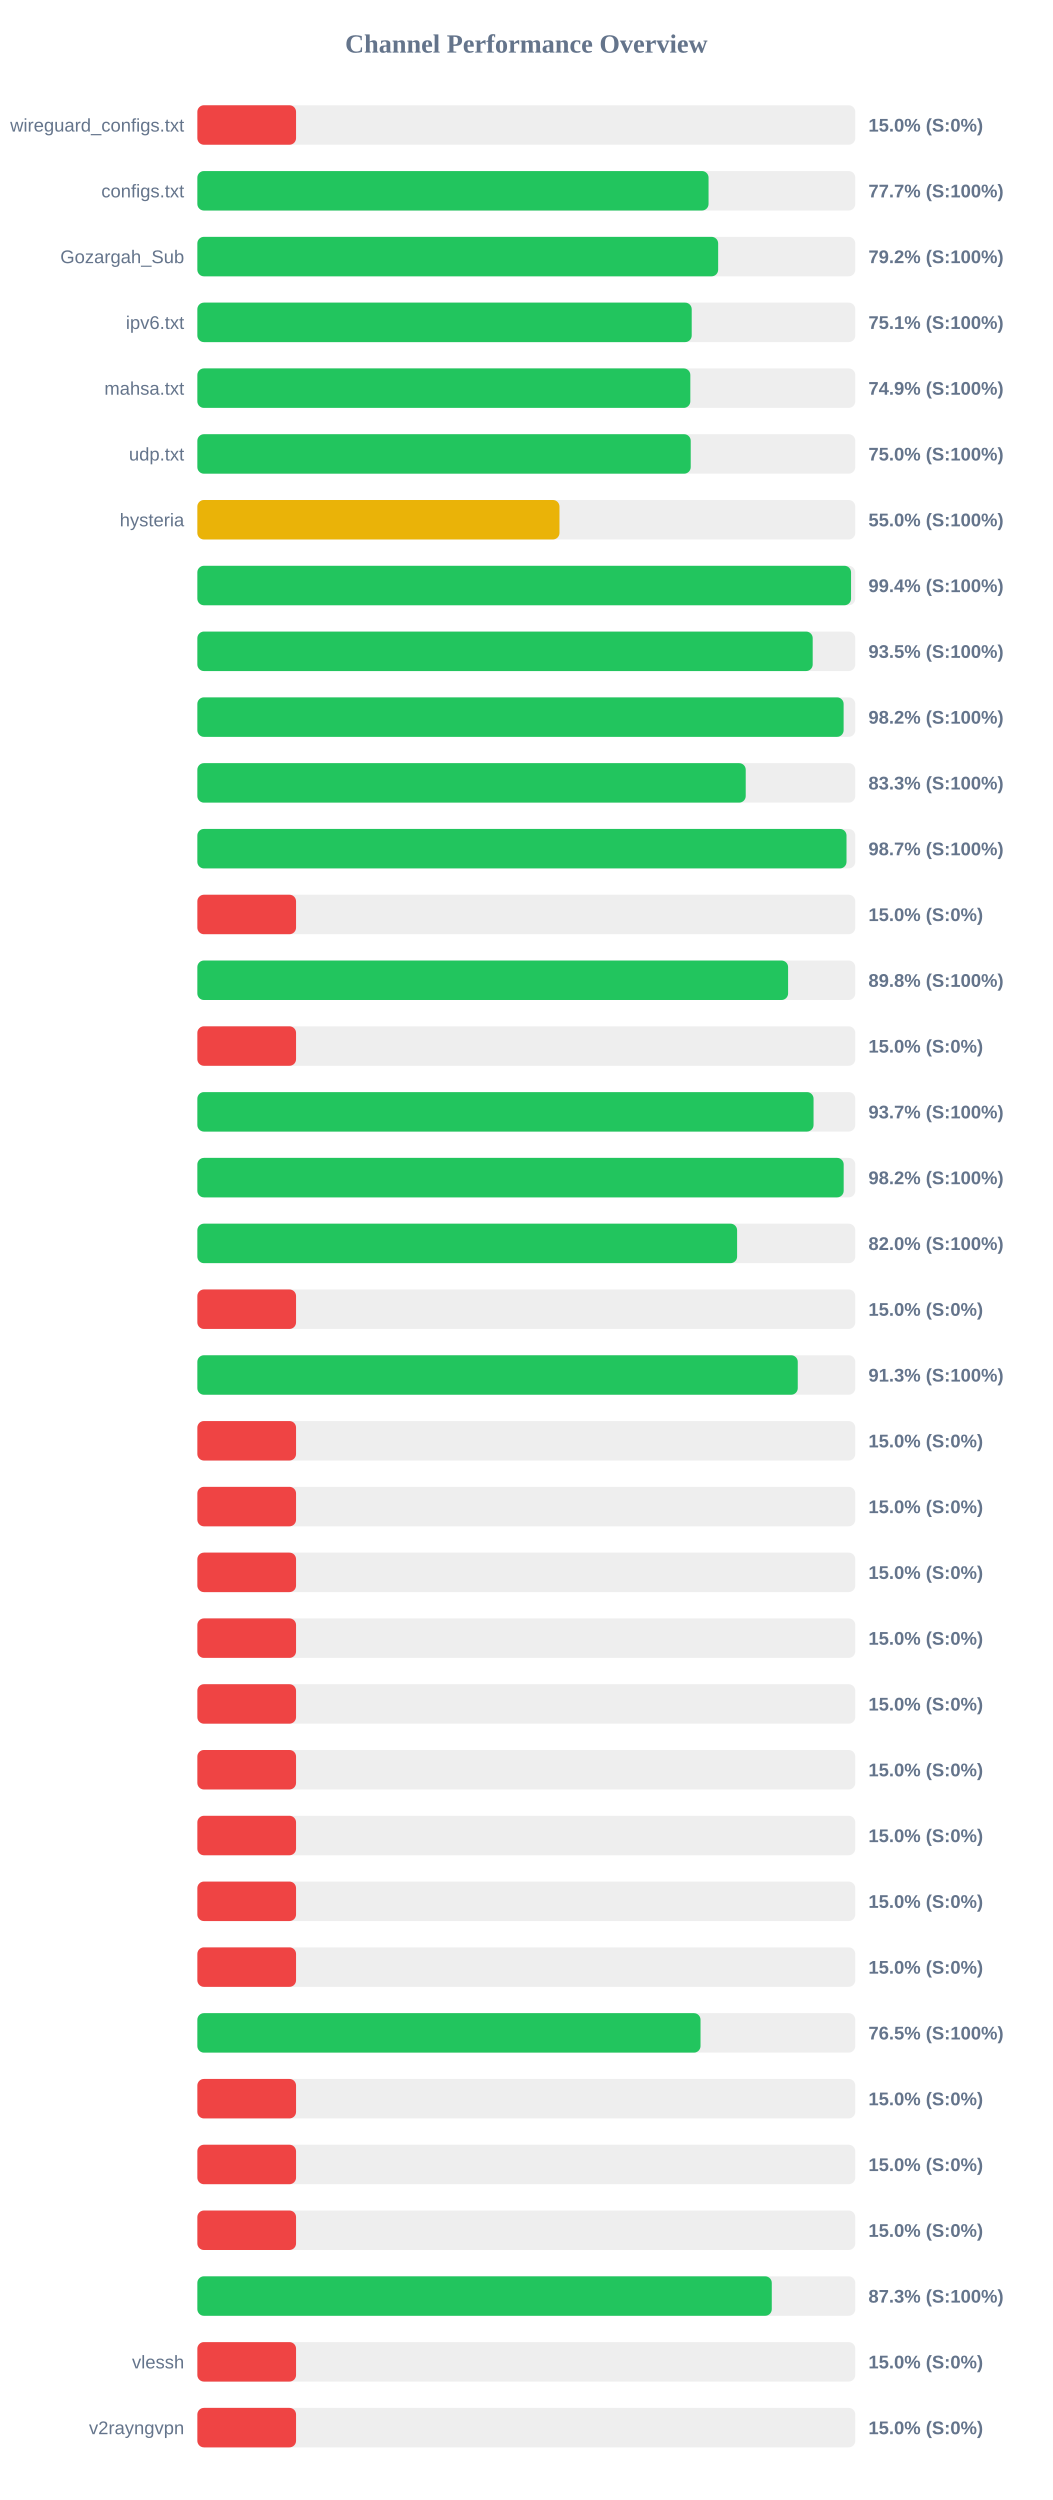
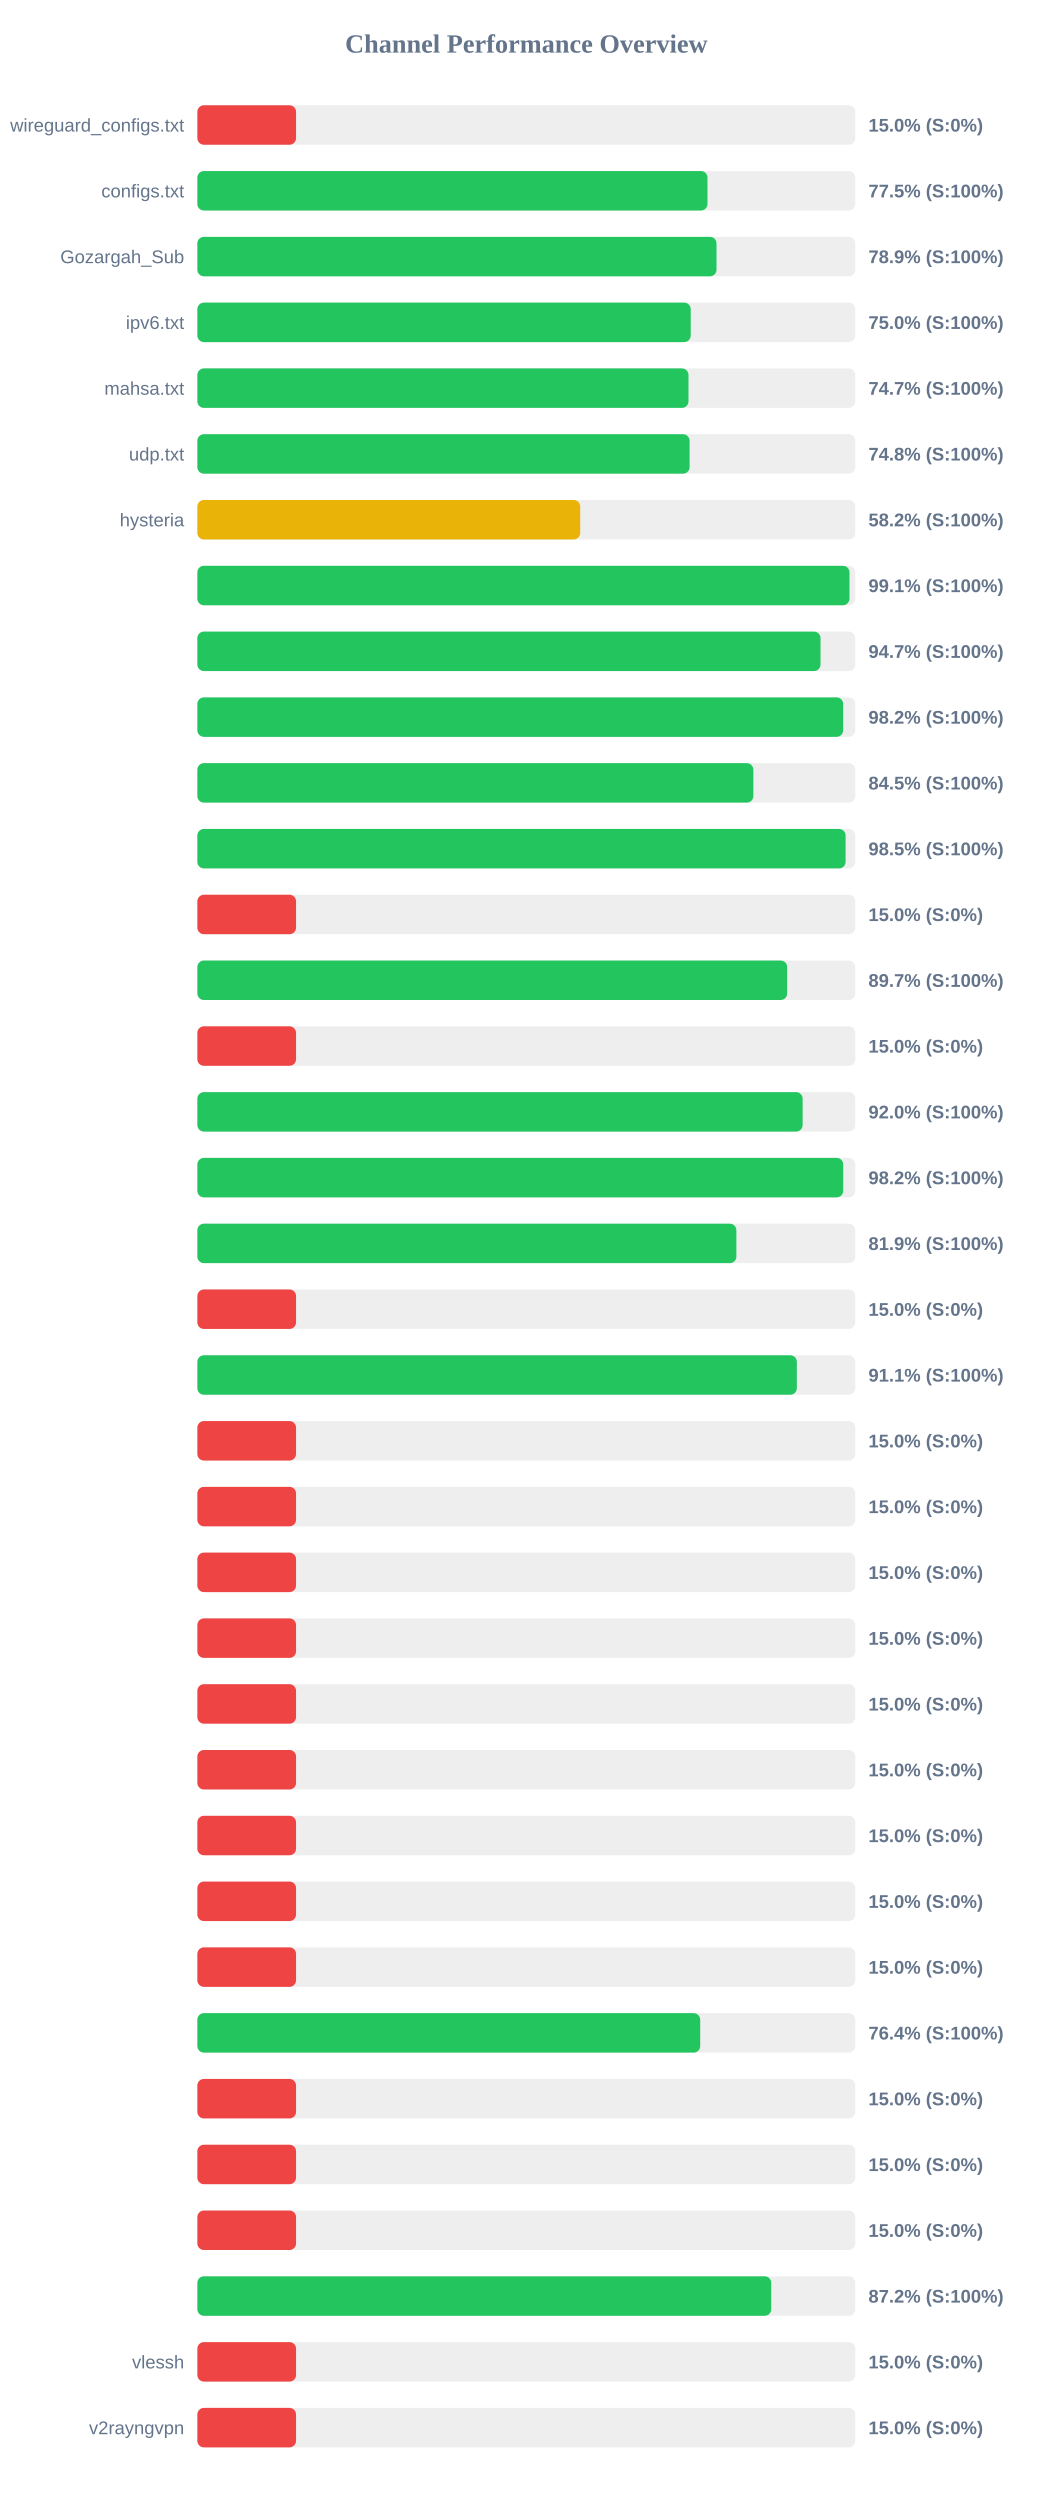
<svg xmlns="http://www.w3.org/2000/svg" width="800" height="1900" version="1.1">
  <style>
        .row { font: 14px Arial; fill: #64748b; }
        .score { font: bold 14px Arial; fill: #64748b; }
    </style>
  <text x="400" y="40" text-anchor="middle" font-size="20px" font-weight="bold" fill="#64748b">Channel Performance Overview</text>
  <rect x="150" y="80" width="500" height="30" fill="#eee" rx="5" />
  <rect x="150" y="80" width="75.0" height="30" fill="#ef4444" rx="5" />
  <text x="140" y="100" text-anchor="end" class="row">wireguard_configs.txt</text>
  <text x="660" y="100" text-anchor="start" class="score">15.0% (S:0%)</text>
  <rect x="150" y="130" width="500" height="30" fill="#eee" rx="5" />
-   <rect x="150" y="130" width="388.5" height="30" fill="#22c55e" rx="5" />
+   <rect x="150" y="130" width="387.7" height="30" fill="#22c55e" rx="5" />
  <text x="140" y="150" text-anchor="end" class="row">configs.txt</text>
-   <text x="660" y="150" text-anchor="start" class="score">77.7% (S:100%)</text>
+   <text x="660" y="150" text-anchor="start" class="score">77.5% (S:100%)</text>
  <rect x="150" y="180" width="500" height="30" fill="#eee" rx="5" />
-   <rect x="150" y="180" width="395.8" height="30" fill="#22c55e" rx="5" />
+   <rect x="150" y="180" width="394.55" height="30" fill="#22c55e" rx="5" />
  <text x="140" y="200" text-anchor="end" class="row">Gozargah_Sub</text>
-   <text x="660" y="200" text-anchor="start" class="score">79.2% (S:100%)</text>
+   <text x="660" y="200" text-anchor="start" class="score">78.9% (S:100%)</text>
  <rect x="150" y="230" width="500" height="30" fill="#eee" rx="5" />
-   <rect x="150" y="230" width="375.7" height="30" fill="#22c55e" rx="5" />
+   <rect x="150" y="230" width="374.95" height="30" fill="#22c55e" rx="5" />
  <text x="140" y="250" text-anchor="end" class="row">ipv6.txt</text>
-   <text x="660" y="250" text-anchor="start" class="score">75.1% (S:100%)</text>
+   <text x="660" y="250" text-anchor="start" class="score">75.0% (S:100%)</text>
  <rect x="150" y="280" width="500" height="30" fill="#eee" rx="5" />
-   <rect x="150" y="280" width="374.65" height="30" fill="#22c55e" rx="5" />
+   <rect x="150" y="280" width="373.25" height="30" fill="#22c55e" rx="5" />
  <text x="140" y="300" text-anchor="end" class="row">mahsa.txt</text>
-   <text x="660" y="300" text-anchor="start" class="score">74.9% (S:100%)</text>
+   <text x="660" y="300" text-anchor="start" class="score">74.7% (S:100%)</text>
  <rect x="150" y="330" width="500" height="30" fill="#eee" rx="5" />
-   <rect x="150" y="330" width="374.95" height="30" fill="#22c55e" rx="5" />
+   <rect x="150" y="330" width="374.1" height="30" fill="#22c55e" rx="5" />
  <text x="140" y="350" text-anchor="end" class="row">udp.txt</text>
-   <text x="660" y="350" text-anchor="start" class="score">75.0% (S:100%)</text>
+   <text x="660" y="350" text-anchor="start" class="score">74.8% (S:100%)</text>
  <rect x="150" y="380" width="500" height="30" fill="#eee" rx="5" />
-   <rect x="150" y="380" width="275.2" height="30" fill="#eab308" rx="5" />
+   <rect x="150" y="380" width="290.95" height="30" fill="#eab308" rx="5" />
  <text x="140" y="400" text-anchor="end" class="row">hysteria</text>
-   <text x="660" y="400" text-anchor="start" class="score">55.0% (S:100%)</text>
+   <text x="660" y="400" text-anchor="start" class="score">58.2% (S:100%)</text>
  <rect x="150" y="430" width="500" height="30" fill="#eee" rx="5" />
-   <rect x="150" y="430" width="496.8" height="30" fill="#22c55e" rx="5" />
+   <rect x="150" y="430" width="495.6" height="30" fill="#22c55e" rx="5" />
  <text x="140" y="450" text-anchor="end" class="row" />
-   <text x="660" y="450" text-anchor="start" class="score">99.4% (S:100%)</text>
+   <text x="660" y="450" text-anchor="start" class="score">99.1% (S:100%)</text>
  <rect x="150" y="480" width="500" height="30" fill="#eee" rx="5" />
-   <rect x="150" y="480" width="467.65" height="30" fill="#22c55e" rx="5" />
+   <rect x="150" y="480" width="473.6" height="30" fill="#22c55e" rx="5" />
  <text x="140" y="500" text-anchor="end" class="row" />
-   <text x="660" y="500" text-anchor="start" class="score">93.5% (S:100%)</text>
+   <text x="660" y="500" text-anchor="start" class="score">94.7% (S:100%)</text>
  <rect x="150" y="530" width="500" height="30" fill="#eee" rx="5" />
-   <rect x="150" y="530" width="491.15" height="30" fill="#22c55e" rx="5" />
+   <rect x="150" y="530" width="490.8" height="30" fill="#22c55e" rx="5" />
  <text x="140" y="550" text-anchor="end" class="row" />
  <text x="660" y="550" text-anchor="start" class="score">98.2% (S:100%)</text>
  <rect x="150" y="580" width="500" height="30" fill="#eee" rx="5" />
-   <rect x="150" y="580" width="416.75" height="30" fill="#22c55e" rx="5" />
+   <rect x="150" y="580" width="422.55" height="30" fill="#22c55e" rx="5" />
  <text x="140" y="600" text-anchor="end" class="row" />
-   <text x="660" y="600" text-anchor="start" class="score">83.3% (S:100%)</text>
+   <text x="660" y="600" text-anchor="start" class="score">84.5% (S:100%)</text>
  <rect x="150" y="630" width="500" height="30" fill="#eee" rx="5" />
-   <rect x="150" y="630" width="493.35" height="30" fill="#22c55e" rx="5" />
+   <rect x="150" y="630" width="492.65" height="30" fill="#22c55e" rx="5" />
  <text x="140" y="650" text-anchor="end" class="row" />
-   <text x="660" y="650" text-anchor="start" class="score">98.7% (S:100%)</text>
+   <text x="660" y="650" text-anchor="start" class="score">98.5% (S:100%)</text>
  <rect x="150" y="680" width="500" height="30" fill="#eee" rx="5" />
  <rect x="150" y="680" width="75.0" height="30" fill="#ef4444" rx="5" />
  <text x="140" y="700" text-anchor="end" class="row" />
  <text x="660" y="700" text-anchor="start" class="score">15.0% (S:0%)</text>
  <rect x="150" y="730" width="500" height="30" fill="#eee" rx="5" />
-   <rect x="150" y="730" width="448.95" height="30" fill="#22c55e" rx="5" />
+   <rect x="150" y="730" width="448.25" height="30" fill="#22c55e" rx="5" />
  <text x="140" y="750" text-anchor="end" class="row" />
-   <text x="660" y="750" text-anchor="start" class="score">89.8% (S:100%)</text>
+   <text x="660" y="750" text-anchor="start" class="score">89.7% (S:100%)</text>
  <rect x="150" y="780" width="500" height="30" fill="#eee" rx="5" />
  <rect x="150" y="780" width="75.0" height="30" fill="#ef4444" rx="5" />
  <text x="140" y="800" text-anchor="end" class="row" />
  <text x="660" y="800" text-anchor="start" class="score">15.0% (S:0%)</text>
  <rect x="150" y="830" width="500" height="30" fill="#eee" rx="5" />
-   <rect x="150" y="830" width="468.3" height="30" fill="#22c55e" rx="5" />
+   <rect x="150" y="830" width="460.0" height="30" fill="#22c55e" rx="5" />
  <text x="140" y="850" text-anchor="end" class="row" />
-   <text x="660" y="850" text-anchor="start" class="score">93.7% (S:100%)</text>
+   <text x="660" y="850" text-anchor="start" class="score">92.0% (S:100%)</text>
  <rect x="150" y="880" width="500" height="30" fill="#eee" rx="5" />
-   <rect x="150" y="880" width="491.2" height="30" fill="#22c55e" rx="5" />
+   <rect x="150" y="880" width="490.85" height="30" fill="#22c55e" rx="5" />
  <text x="140" y="900" text-anchor="end" class="row" />
  <text x="660" y="900" text-anchor="start" class="score">98.2% (S:100%)</text>
  <rect x="150" y="930" width="500" height="30" fill="#eee" rx="5" />
-   <rect x="150" y="930" width="410.2" height="30" fill="#22c55e" rx="5" />
+   <rect x="150" y="930" width="409.65" height="30" fill="#22c55e" rx="5" />
  <text x="140" y="950" text-anchor="end" class="row" />
-   <text x="660" y="950" text-anchor="start" class="score">82.0% (S:100%)</text>
+   <text x="660" y="950" text-anchor="start" class="score">81.9% (S:100%)</text>
  <rect x="150" y="980" width="500" height="30" fill="#eee" rx="5" />
  <rect x="150" y="980" width="75.0" height="30" fill="#ef4444" rx="5" />
  <text x="140" y="1000" text-anchor="end" class="row" />
  <text x="660" y="1000" text-anchor="start" class="score">15.0% (S:0%)</text>
  <rect x="150" y="1030" width="500" height="30" fill="#eee" rx="5" />
-   <rect x="150" y="1030" width="456.3" height="30" fill="#22c55e" rx="5" />
+   <rect x="150" y="1030" width="455.6" height="30" fill="#22c55e" rx="5" />
  <text x="140" y="1050" text-anchor="end" class="row" />
-   <text x="660" y="1050" text-anchor="start" class="score">91.3% (S:100%)</text>
+   <text x="660" y="1050" text-anchor="start" class="score">91.1% (S:100%)</text>
  <rect x="150" y="1080" width="500" height="30" fill="#eee" rx="5" />
  <rect x="150" y="1080" width="75.0" height="30" fill="#ef4444" rx="5" />
  <text x="140" y="1100" text-anchor="end" class="row" />
  <text x="660" y="1100" text-anchor="start" class="score">15.0% (S:0%)</text>
  <rect x="150" y="1130" width="500" height="30" fill="#eee" rx="5" />
  <rect x="150" y="1130" width="75.0" height="30" fill="#ef4444" rx="5" />
  <text x="140" y="1150" text-anchor="end" class="row" />
  <text x="660" y="1150" text-anchor="start" class="score">15.0% (S:0%)</text>
  <rect x="150" y="1180" width="500" height="30" fill="#eee" rx="5" />
  <rect x="150" y="1180" width="75.0" height="30" fill="#ef4444" rx="5" />
  <text x="140" y="1200" text-anchor="end" class="row" />
  <text x="660" y="1200" text-anchor="start" class="score">15.0% (S:0%)</text>
  <rect x="150" y="1230" width="500" height="30" fill="#eee" rx="5" />
  <rect x="150" y="1230" width="75.0" height="30" fill="#ef4444" rx="5" />
  <text x="140" y="1250" text-anchor="end" class="row" />
  <text x="660" y="1250" text-anchor="start" class="score">15.0% (S:0%)</text>
  <rect x="150" y="1280" width="500" height="30" fill="#eee" rx="5" />
  <rect x="150" y="1280" width="75.0" height="30" fill="#ef4444" rx="5" />
  <text x="140" y="1300" text-anchor="end" class="row" />
  <text x="660" y="1300" text-anchor="start" class="score">15.0% (S:0%)</text>
  <rect x="150" y="1330" width="500" height="30" fill="#eee" rx="5" />
  <rect x="150" y="1330" width="75.0" height="30" fill="#ef4444" rx="5" />
  <text x="140" y="1350" text-anchor="end" class="row" />
  <text x="660" y="1350" text-anchor="start" class="score">15.0% (S:0%)</text>
  <rect x="150" y="1380" width="500" height="30" fill="#eee" rx="5" />
  <rect x="150" y="1380" width="75.0" height="30" fill="#ef4444" rx="5" />
  <text x="140" y="1400" text-anchor="end" class="row" />
  <text x="660" y="1400" text-anchor="start" class="score">15.0% (S:0%)</text>
  <rect x="150" y="1430" width="500" height="30" fill="#eee" rx="5" />
  <rect x="150" y="1430" width="75.0" height="30" fill="#ef4444" rx="5" />
  <text x="140" y="1450" text-anchor="end" class="row" />
  <text x="660" y="1450" text-anchor="start" class="score">15.0% (S:0%)</text>
  <rect x="150" y="1480" width="500" height="30" fill="#eee" rx="5" />
  <rect x="150" y="1480" width="75.0" height="30" fill="#ef4444" rx="5" />
  <text x="140" y="1500" text-anchor="end" class="row" />
  <text x="660" y="1500" text-anchor="start" class="score">15.0% (S:0%)</text>
  <rect x="150" y="1530" width="500" height="30" fill="#eee" rx="5" />
-   <rect x="150" y="1530" width="382.4" height="30" fill="#22c55e" rx="5" />
+   <rect x="150" y="1530" width="382.15" height="30" fill="#22c55e" rx="5" />
  <text x="140" y="1550" text-anchor="end" class="row" />
-   <text x="660" y="1550" text-anchor="start" class="score">76.5% (S:100%)</text>
+   <text x="660" y="1550" text-anchor="start" class="score">76.4% (S:100%)</text>
  <rect x="150" y="1580" width="500" height="30" fill="#eee" rx="5" />
  <rect x="150" y="1580" width="75.0" height="30" fill="#ef4444" rx="5" />
  <text x="140" y="1600" text-anchor="end" class="row" />
  <text x="660" y="1600" text-anchor="start" class="score">15.0% (S:0%)</text>
  <rect x="150" y="1630" width="500" height="30" fill="#eee" rx="5" />
  <rect x="150" y="1630" width="75.0" height="30" fill="#ef4444" rx="5" />
  <text x="140" y="1650" text-anchor="end" class="row" />
  <text x="660" y="1650" text-anchor="start" class="score">15.0% (S:0%)</text>
  <rect x="150" y="1680" width="500" height="30" fill="#eee" rx="5" />
  <rect x="150" y="1680" width="75.0" height="30" fill="#ef4444" rx="5" />
  <text x="140" y="1700" text-anchor="end" class="row" />
  <text x="660" y="1700" text-anchor="start" class="score">15.0% (S:0%)</text>
  <rect x="150" y="1730" width="500" height="30" fill="#eee" rx="5" />
-   <rect x="150" y="1730" width="436.55" height="30" fill="#22c55e" rx="5" />
+   <rect x="150" y="1730" width="436.15" height="30" fill="#22c55e" rx="5" />
  <text x="140" y="1750" text-anchor="end" class="row" />
-   <text x="660" y="1750" text-anchor="start" class="score">87.3% (S:100%)</text>
+   <text x="660" y="1750" text-anchor="start" class="score">87.2% (S:100%)</text>
  <rect x="150" y="1780" width="500" height="30" fill="#eee" rx="5" />
  <rect x="150" y="1780" width="75.0" height="30" fill="#ef4444" rx="5" />
  <text x="140" y="1800" text-anchor="end" class="row">vlessh</text>
  <text x="660" y="1800" text-anchor="start" class="score">15.0% (S:0%)</text>
  <rect x="150" y="1830" width="500" height="30" fill="#eee" rx="5" />
  <rect x="150" y="1830" width="75.0" height="30" fill="#ef4444" rx="5" />
  <text x="140" y="1850" text-anchor="end" class="row">v2rayngvpn</text>
  <text x="660" y="1850" text-anchor="start" class="score">15.0% (S:0%)</text>
</svg>
